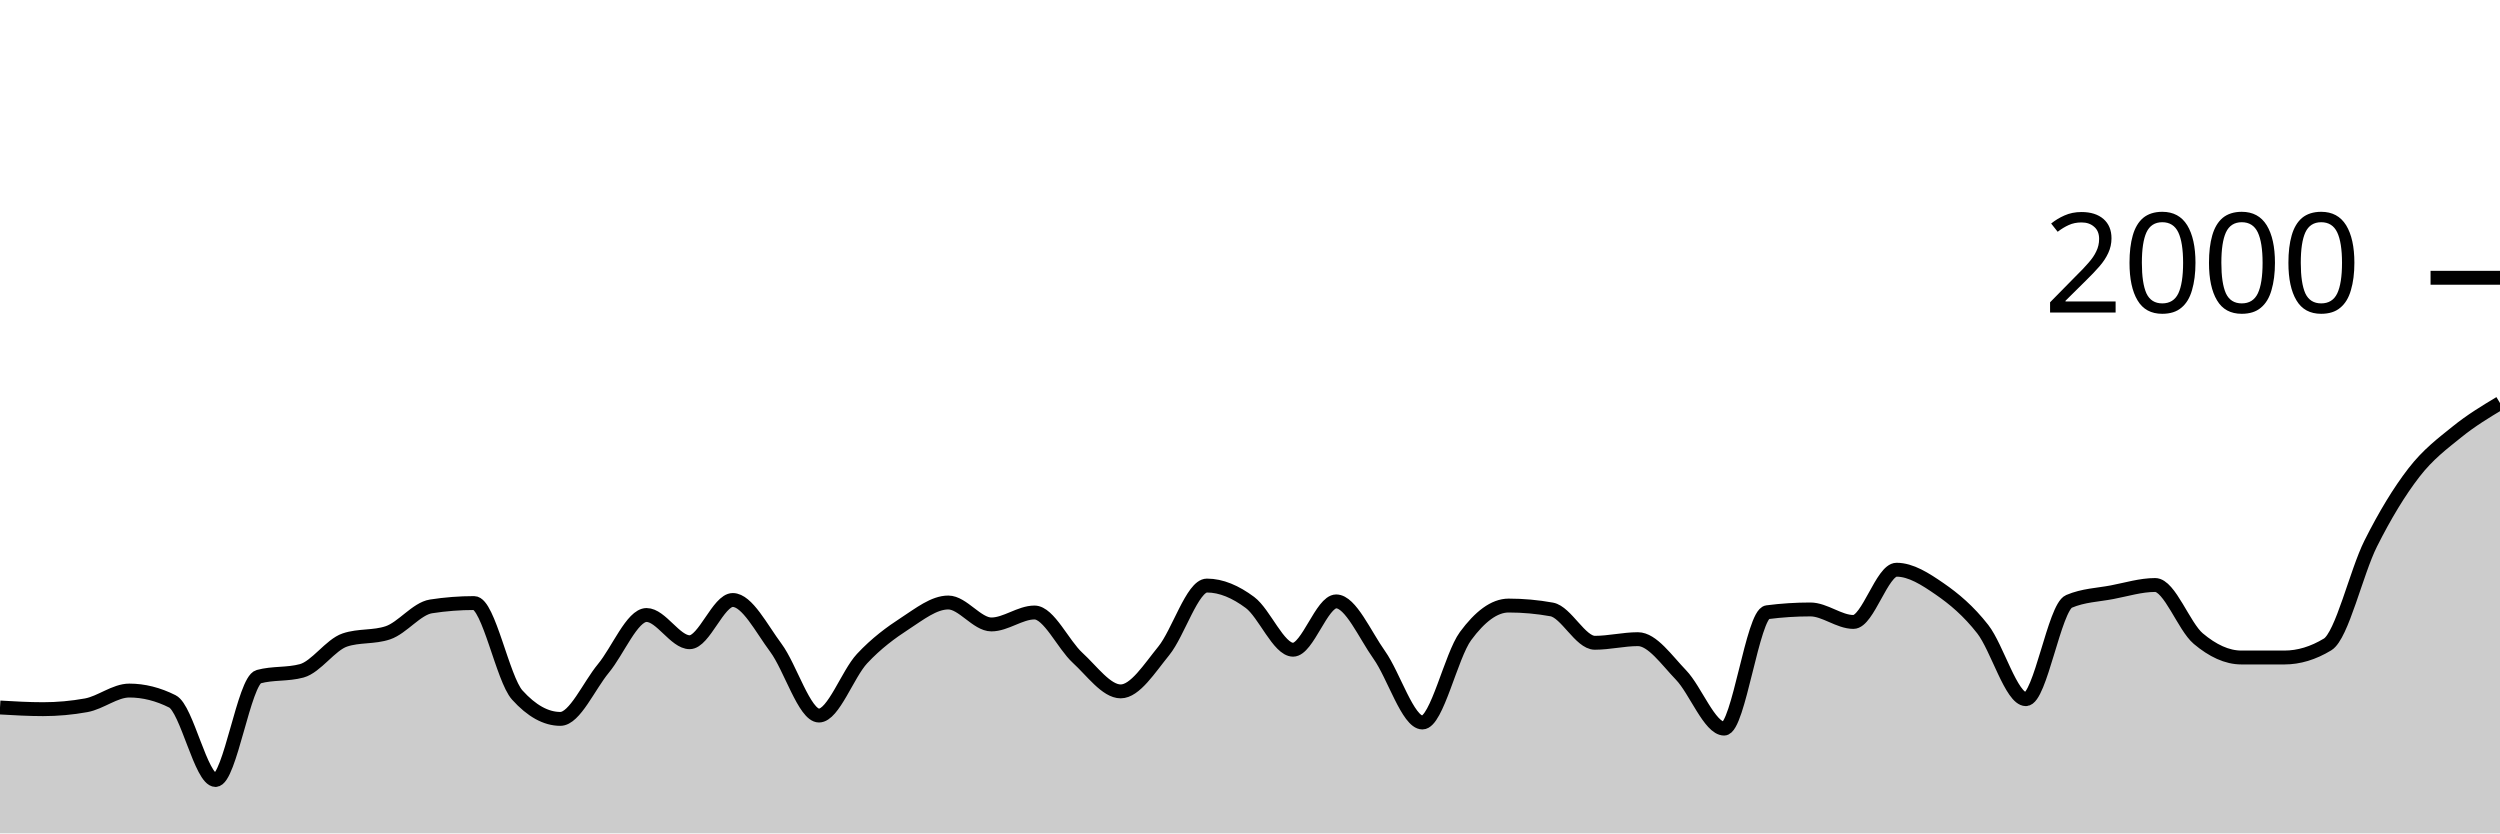
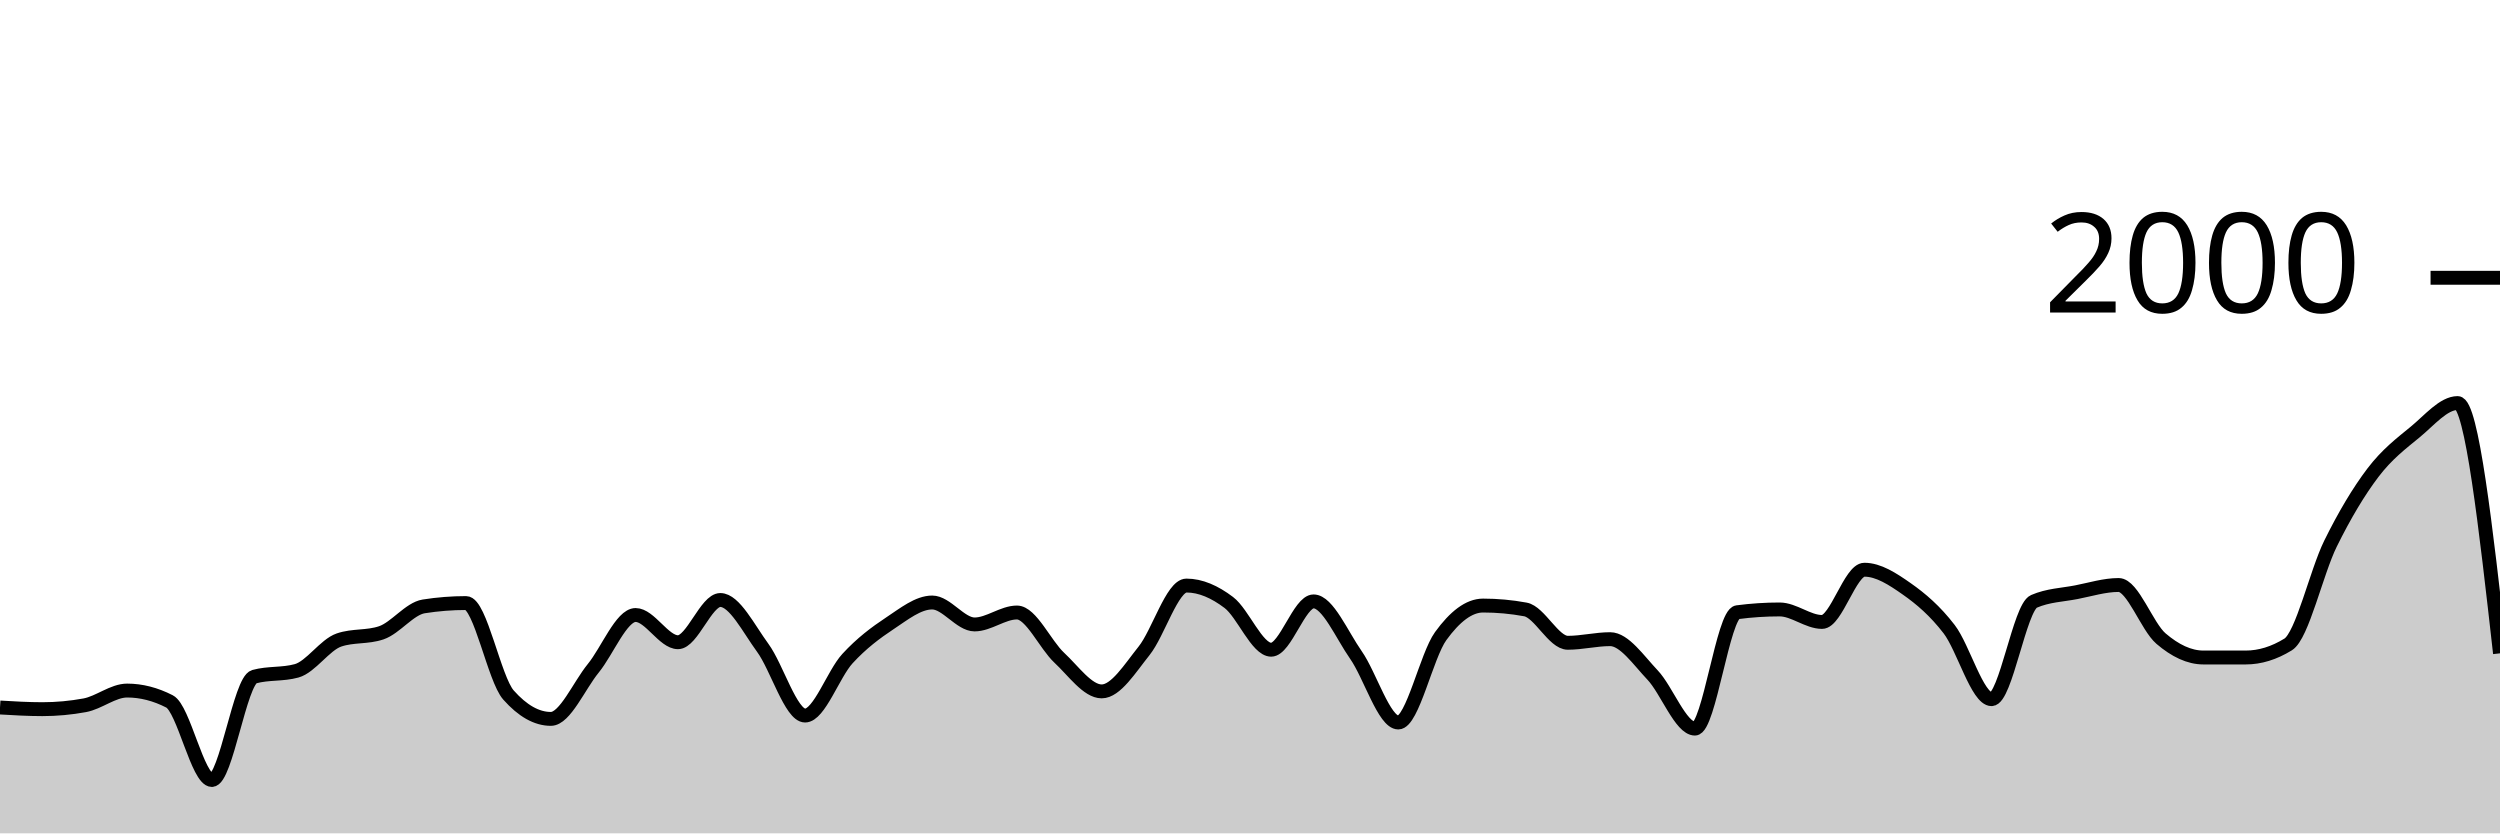
<svg xmlns="http://www.w3.org/2000/svg" viewBox="0 0 180 60">
  <g transform="translate(0,20)">
-     <path class="area" fill="rgba(0, 0, 0, 0.2)" d="M0,30.94C1.034,31,2.069,31.06,3.103,31.06C4.138,31.06,5.172,30.967,6.207,30.78C7.241,30.593,8.276,29.72,9.31,29.72C10.345,29.72,11.379,29.98,12.414,30.5C13.448,31.02,14.483,36.16,15.517,36.16C16.552,36.16,17.586,29,18.621,28.72C19.655,28.44,20.69,28.58,21.724,28.3C22.759,28.02,23.793,26.427,24.828,26.08C25.862,25.733,26.897,25.907,27.931,25.56C28.966,25.213,30,23.82,31.034,23.66C32.069,23.5,33.103,23.42,34.138,23.42C35.172,23.42,36.207,28.893,37.241,30.04C38.276,31.187,39.31,31.76,40.345,31.76C41.379,31.76,42.414,29.367,43.448,28.12C44.483,26.873,45.517,24.28,46.552,24.28C47.586,24.28,48.621,26.24,49.655,26.24C50.69,26.24,51.724,23.2,52.759,23.2C53.793,23.2,54.828,25.253,55.862,26.64C56.897,28.027,57.931,31.52,58.966,31.52C60,31.52,61.034,28.527,62.069,27.42C63.103,26.313,64.138,25.553,65.172,24.88C66.207,24.207,67.241,23.38,68.276,23.38C69.31,23.38,70.345,24.96,71.379,24.96C72.414,24.96,73.448,24.1,74.483,24.1C75.517,24.1,76.552,26.413,77.586,27.36C78.621,28.307,79.655,29.78,80.69,29.78C81.724,29.78,82.759,28.13,83.793,26.86C84.828,25.59,85.862,22.16,86.897,22.16C87.931,22.16,88.966,22.61,90,23.38C91.034,24.15,92.069,26.78,93.103,26.78C94.138,26.78,95.172,23.3,96.207,23.3C97.241,23.3,98.276,25.707,99.31,27.16C100.345,28.613,101.379,32.02,102.414,32.02C103.448,32.02,104.483,27.203,105.517,25.8C106.552,24.397,107.586,23.6,108.621,23.6C109.655,23.6,110.69,23.693,111.724,23.88C112.759,24.067,113.793,26.28,114.828,26.28C115.862,26.28,116.897,26.02,117.931,26.02C118.966,26.02,120,27.527,121.034,28.6C122.069,29.673,123.103,32.46,124.138,32.46C125.172,32.46,126.207,24.213,127.241,24.08C128.276,23.947,129.31,23.88,130.345,23.88C131.379,23.88,132.414,24.78,133.448,24.78C134.483,24.78,135.517,21.02,136.552,21.02C137.586,21.02,138.621,21.687,139.655,22.4C140.69,23.113,141.724,23.977,142.759,25.3C143.793,26.623,144.828,30.34,145.862,30.34C146.897,30.34,147.931,23.74,148.966,23.3C150,22.86,151.034,22.837,152.069,22.64C153.103,22.443,154.138,22.12,155.172,22.12C156.207,22.12,157.241,25.11,158.276,25.98C159.31,26.85,160.345,27.34,161.379,27.34C162.414,27.34,163.448,27.34,164.483,27.34C165.517,27.34,166.552,27.027,167.586,26.4C168.621,25.773,169.655,21.2,170.69,19.14C171.724,17.08,172.759,15.38,173.793,14.04C174.828,12.7,175.862,11.937,176.897,11.1C177.931,10.263,178.966,9.642,180,9.02L180,40C178.966,40,177.931,40,176.897,40C175.862,40,174.828,40,173.793,40C172.759,40,171.724,40,170.69,40C169.655,40,168.621,40,167.586,40C166.552,40,165.517,40,164.483,40C163.448,40,162.414,40,161.379,40C160.345,40,159.31,40,158.276,40C157.241,40,156.207,40,155.172,40C154.138,40,153.103,40,152.069,40C151.034,40,150,40,148.966,40C147.931,40,146.897,40,145.862,40C144.828,40,143.793,40,142.759,40C141.724,40,140.69,40,139.655,40C138.621,40,137.586,40,136.552,40C135.517,40,134.483,40,133.448,40C132.414,40,131.379,40,130.345,40C129.31,40,128.276,40,127.241,40C126.207,40,125.172,40,124.138,40C123.103,40,122.069,40,121.034,40C120,40,118.966,40,117.931,40C116.897,40,115.862,40,114.828,40C113.793,40,112.759,40,111.724,40C110.69,40,109.655,40,108.621,40C107.586,40,106.552,40,105.517,40C104.483,40,103.448,40,102.414,40C101.379,40,100.345,40,99.31,40C98.276,40,97.241,40,96.207,40C95.172,40,94.138,40,93.103,40C92.069,40,91.034,40,90,40C88.966,40,87.931,40,86.897,40C85.862,40,84.828,40,83.793,40C82.759,40,81.724,40,80.69,40C79.655,40,78.621,40,77.586,40C76.552,40,75.517,40,74.483,40C73.448,40,72.414,40,71.379,40C70.345,40,69.31,40,68.276,40C67.241,40,66.207,40,65.172,40C64.138,40,63.103,40,62.069,40C61.034,40,60,40,58.966,40C57.931,40,56.897,40,55.862,40C54.828,40,53.793,40,52.759,40C51.724,40,50.69,40,49.655,40C48.621,40,47.586,40,46.552,40C45.517,40,44.483,40,43.448,40C42.414,40,41.379,40,40.345,40C39.31,40,38.276,40,37.241,40C36.207,40,35.172,40,34.138,40C33.103,40,32.069,40,31.034,40C30,40,28.966,40,27.931,40C26.897,40,25.862,40,24.828,40C23.793,40,22.759,40,21.724,40C20.69,40,19.655,40,18.621,40C17.586,40,16.552,40,15.517,40C14.483,40,13.448,40,12.414,40C11.379,40,10.345,40,9.31,40C8.276,40,7.241,40,6.207,40C5.172,40,4.138,40,3.103,40C2.069,40,1.034,40,0,40Z" />
-     <path class="line" stroke="black" fill="none" d="M0,30.94C1.034,31,2.069,31.06,3.103,31.06C4.138,31.06,5.172,30.967,6.207,30.78C7.241,30.593,8.276,29.72,9.31,29.72C10.345,29.72,11.379,29.98,12.414,30.5C13.448,31.02,14.483,36.16,15.517,36.16C16.552,36.16,17.586,29,18.621,28.72C19.655,28.44,20.69,28.58,21.724,28.3C22.759,28.02,23.793,26.427,24.828,26.08C25.862,25.733,26.897,25.907,27.931,25.56C28.966,25.213,30,23.82,31.034,23.66C32.069,23.5,33.103,23.42,34.138,23.42C35.172,23.42,36.207,28.893,37.241,30.04C38.276,31.187,39.31,31.76,40.345,31.76C41.379,31.76,42.414,29.367,43.448,28.12C44.483,26.873,45.517,24.28,46.552,24.28C47.586,24.28,48.621,26.24,49.655,26.24C50.69,26.24,51.724,23.2,52.759,23.2C53.793,23.2,54.828,25.253,55.862,26.64C56.897,28.027,57.931,31.52,58.966,31.52C60,31.52,61.034,28.527,62.069,27.42C63.103,26.313,64.138,25.553,65.172,24.88C66.207,24.207,67.241,23.38,68.276,23.38C69.31,23.38,70.345,24.96,71.379,24.96C72.414,24.96,73.448,24.1,74.483,24.1C75.517,24.1,76.552,26.413,77.586,27.36C78.621,28.307,79.655,29.78,80.69,29.78C81.724,29.78,82.759,28.13,83.793,26.86C84.828,25.59,85.862,22.16,86.897,22.16C87.931,22.16,88.966,22.61,90,23.38C91.034,24.15,92.069,26.78,93.103,26.78C94.138,26.78,95.172,23.3,96.207,23.3C97.241,23.3,98.276,25.707,99.31,27.16C100.345,28.613,101.379,32.02,102.414,32.02C103.448,32.02,104.483,27.203,105.517,25.8C106.552,24.397,107.586,23.6,108.621,23.6C109.655,23.6,110.69,23.693,111.724,23.88C112.759,24.067,113.793,26.28,114.828,26.28C115.862,26.28,116.897,26.02,117.931,26.02C118.966,26.02,120,27.527,121.034,28.6C122.069,29.673,123.103,32.46,124.138,32.46C125.172,32.46,126.207,24.213,127.241,24.08C128.276,23.947,129.31,23.88,130.345,23.88C131.379,23.88,132.414,24.78,133.448,24.78C134.483,24.78,135.517,21.02,136.552,21.02C137.586,21.02,138.621,21.687,139.655,22.4C140.69,23.113,141.724,23.977,142.759,25.3C143.793,26.623,144.828,30.34,145.862,30.34C146.897,30.34,147.931,23.74,148.966,23.3C150,22.86,151.034,22.837,152.069,22.64C153.103,22.443,154.138,22.12,155.172,22.12C156.207,22.12,157.241,25.11,158.276,25.98C159.31,26.85,160.345,27.34,161.379,27.34C162.414,27.34,163.448,27.34,164.483,27.34C165.517,27.34,166.552,27.027,167.586,26.4C168.621,25.773,169.655,21.2,170.69,19.14C171.724,17.08,172.759,15.38,173.793,14.04C174.828,12.7,175.862,11.937,176.897,11.1C177.931,10.263,178.966,9.642,180,9.02" />
+     <path class="area" fill="rgba(0, 0, 0, 0.2)" d="M0,30.94C1.017,31,2.034,31.06,3.051,31.06C4.068,31.06,5.085,30.967,6.102,30.78C7.119,30.593,8.136,29.72,9.153,29.72C10.169,29.72,11.186,29.98,12.203,30.5C13.22,31.02,14.237,36.16,15.254,36.16C16.271,36.16,17.288,29,18.305,28.72C19.322,28.44,20.339,28.58,21.356,28.3C22.373,28.02,23.39,26.427,24.407,26.08C25.424,25.733,26.441,25.907,27.458,25.56C28.475,25.213,29.492,23.82,30.508,23.66C31.525,23.5,32.542,23.42,33.559,23.42C34.576,23.42,35.593,28.893,36.61,30.04C37.627,31.187,38.644,31.76,39.661,31.76C40.678,31.76,41.695,29.367,42.712,28.12C43.729,26.873,44.746,24.28,45.763,24.28C46.78,24.28,47.797,26.24,48.814,26.24C49.831,26.24,50.847,23.2,51.864,23.2C52.881,23.2,53.898,25.253,54.915,26.64C55.932,28.027,56.949,31.52,57.966,31.52C58.983,31.52,60,28.527,61.017,27.42C62.034,26.313,63.051,25.553,64.068,24.88C65.085,24.207,66.102,23.38,67.119,23.38C68.136,23.38,69.153,24.96,70.169,24.96C71.186,24.96,72.203,24.1,73.22,24.1C74.237,24.1,75.254,26.413,76.271,27.36C77.288,28.307,78.305,29.78,79.322,29.78C80.339,29.78,81.356,28.13,82.373,26.86C83.39,25.59,84.407,22.16,85.424,22.16C86.441,22.16,87.458,22.61,88.475,23.38C89.492,24.15,90.508,26.78,91.525,26.78C92.542,26.78,93.559,23.3,94.576,23.3C95.593,23.3,96.61,25.707,97.627,27.16C98.644,28.613,99.661,32.02,100.678,32.02C101.695,32.02,102.712,27.203,103.729,25.8C104.746,24.397,105.763,23.6,106.78,23.6C107.797,23.6,108.814,23.693,109.831,23.88C110.847,24.067,111.864,26.28,112.881,26.28C113.898,26.28,114.915,26.02,115.932,26.02C116.949,26.02,117.966,27.527,118.983,28.6C120,29.673,121.017,32.46,122.034,32.46C123.051,32.46,124.068,24.213,125.085,24.08C126.102,23.947,127.119,23.88,128.136,23.88C129.153,23.88,130.169,24.78,131.186,24.78C132.203,24.78,133.22,21.02,134.237,21.02C135.254,21.02,136.271,21.687,137.288,22.4C138.305,23.113,139.322,23.977,140.339,25.3C141.356,26.623,142.373,30.34,143.39,30.34C144.407,30.34,145.424,23.74,146.441,23.3C147.458,22.86,148.475,22.837,149.492,22.64C150.508,22.443,151.525,22.12,152.542,22.12C153.559,22.12,154.576,25.11,155.593,25.98C156.61,26.85,157.627,27.34,158.644,27.34C159.661,27.34,160.678,27.34,161.695,27.34C162.712,27.34,163.729,27.027,164.746,26.4C165.763,25.773,166.78,21.2,167.797,19.14C168.814,17.08,169.831,15.38,170.847,14.04C171.864,12.7,172.881,11.937,173.898,11.1C174.915,10.263,175.932,9.02,176.949,9.02C177.966,9.02,178.983,18.03,180,27.04L180,40C178.983,40,177.966,40,176.949,40C175.932,40,174.915,40,173.898,40C172.881,40,171.864,40,170.847,40C169.831,40,168.814,40,167.797,40C166.78,40,165.763,40,164.746,40C163.729,40,162.712,40,161.695,40C160.678,40,159.661,40,158.644,40C157.627,40,156.61,40,155.593,40C154.576,40,153.559,40,152.542,40C151.525,40,150.508,40,149.492,40C148.475,40,147.458,40,146.441,40C145.424,40,144.407,40,143.39,40C142.373,40,141.356,40,140.339,40C139.322,40,138.305,40,137.288,40C136.271,40,135.254,40,134.237,40C133.22,40,132.203,40,131.186,40C130.169,40,129.153,40,128.136,40C127.119,40,126.102,40,125.085,40C124.068,40,123.051,40,122.034,40C121.017,40,120,40,118.983,40C117.966,40,116.949,40,115.932,40C114.915,40,113.898,40,112.881,40C111.864,40,110.847,40,109.831,40C108.814,40,107.797,40,106.78,40C105.763,40,104.746,40,103.729,40C102.712,40,101.695,40,100.678,40C99.661,40,98.644,40,97.627,40C96.61,40,95.593,40,94.576,40C93.559,40,92.542,40,91.525,40C90.508,40,89.492,40,88.475,40C87.458,40,86.441,40,85.424,40C84.407,40,83.39,40,82.373,40C81.356,40,80.339,40,79.322,40C78.305,40,77.288,40,76.271,40C75.254,40,74.237,40,73.22,40C72.203,40,71.186,40,70.169,40C69.153,40,68.136,40,67.119,40C66.102,40,65.085,40,64.068,40C63.051,40,62.034,40,61.017,40C60,40,58.983,40,57.966,40C56.949,40,55.932,40,54.915,40C53.898,40,52.881,40,51.864,40C50.847,40,49.831,40,48.814,40C47.797,40,46.78,40,45.763,40C44.746,40,43.729,40,42.712,40C41.695,40,40.678,40,39.661,40C38.644,40,37.627,40,36.61,40C35.593,40,34.576,40,33.559,40C32.542,40,31.525,40,30.508,40C29.492,40,28.475,40,27.458,40C26.441,40,25.424,40,24.407,40C23.39,40,22.373,40,21.356,40C20.339,40,19.322,40,18.305,40C17.288,40,16.271,40,15.254,40C14.237,40,13.22,40,12.203,40C11.186,40,10.169,40,9.153,40C8.136,40,7.119,40,6.102,40C5.085,40,4.068,40,3.051,40C2.034,40,1.017,40,0,40Z" />
+     <path class="line" stroke="black" fill="none" d="M0,30.94C1.017,31,2.034,31.06,3.051,31.06C4.068,31.06,5.085,30.967,6.102,30.78C7.119,30.593,8.136,29.72,9.153,29.72C10.169,29.72,11.186,29.98,12.203,30.5C13.22,31.02,14.237,36.16,15.254,36.16C16.271,36.16,17.288,29,18.305,28.72C19.322,28.44,20.339,28.58,21.356,28.3C22.373,28.02,23.39,26.427,24.407,26.08C25.424,25.733,26.441,25.907,27.458,25.56C28.475,25.213,29.492,23.82,30.508,23.66C31.525,23.5,32.542,23.42,33.559,23.42C34.576,23.42,35.593,28.893,36.61,30.04C37.627,31.187,38.644,31.76,39.661,31.76C40.678,31.76,41.695,29.367,42.712,28.12C43.729,26.873,44.746,24.28,45.763,24.28C46.78,24.28,47.797,26.24,48.814,26.24C49.831,26.24,50.847,23.2,51.864,23.2C52.881,23.2,53.898,25.253,54.915,26.64C55.932,28.027,56.949,31.52,57.966,31.52C58.983,31.52,60,28.527,61.017,27.42C62.034,26.313,63.051,25.553,64.068,24.88C65.085,24.207,66.102,23.38,67.119,23.38C68.136,23.38,69.153,24.96,70.169,24.96C71.186,24.96,72.203,24.1,73.22,24.1C74.237,24.1,75.254,26.413,76.271,27.36C77.288,28.307,78.305,29.78,79.322,29.78C80.339,29.78,81.356,28.13,82.373,26.86C83.39,25.59,84.407,22.16,85.424,22.16C86.441,22.16,87.458,22.61,88.475,23.38C89.492,24.15,90.508,26.78,91.525,26.78C92.542,26.78,93.559,23.3,94.576,23.3C95.593,23.3,96.61,25.707,97.627,27.16C98.644,28.613,99.661,32.02,100.678,32.02C101.695,32.02,102.712,27.203,103.729,25.8C104.746,24.397,105.763,23.6,106.78,23.6C107.797,23.6,108.814,23.693,109.831,23.88C110.847,24.067,111.864,26.28,112.881,26.28C113.898,26.28,114.915,26.02,115.932,26.02C116.949,26.02,117.966,27.527,118.983,28.6C120,29.673,121.017,32.46,122.034,32.46C123.051,32.46,124.068,24.213,125.085,24.08C126.102,23.947,127.119,23.88,128.136,23.88C129.153,23.88,130.169,24.78,131.186,24.78C132.203,24.78,133.22,21.02,134.237,21.02C135.254,21.02,136.271,21.687,137.288,22.4C138.305,23.113,139.322,23.977,140.339,25.3C141.356,26.623,142.373,30.34,143.39,30.34C144.407,30.34,145.424,23.74,146.441,23.3C147.458,22.86,148.475,22.837,149.492,22.64C150.508,22.443,151.525,22.12,152.542,22.12C153.559,22.12,154.576,25.11,155.593,25.98C156.61,26.85,157.627,27.34,158.644,27.34C159.661,27.34,160.678,27.34,161.695,27.34C162.712,27.34,163.729,27.027,164.746,26.4C165.763,25.773,166.78,21.2,167.797,19.14C168.814,17.08,169.831,15.38,170.847,14.04C171.864,12.7,172.881,11.937,173.898,11.1C174.915,10.263,175.932,9.02,176.949,9.02C177.966,9.02,178.983,18.03,180,27.04" />
    <path class="axis-ceiling" stroke-width="1" stroke="black" fill="none" d="M175,0L180,0" />
    <text class="axis-ceiling-label" font-family="sans-serif" text-anchor="end" font-size="10px" x="170" y="2.5">2000</text>
  </g>
</svg>
